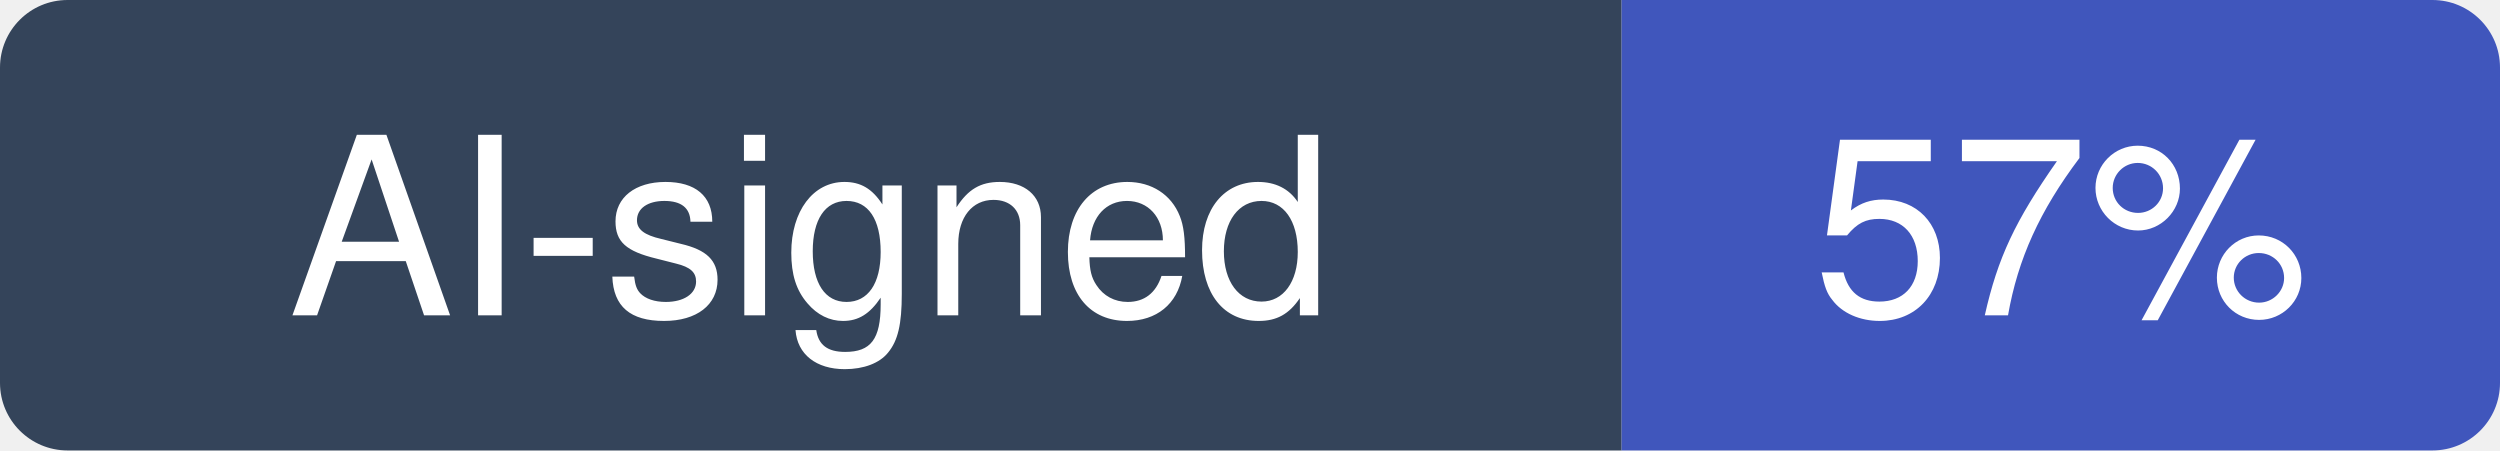
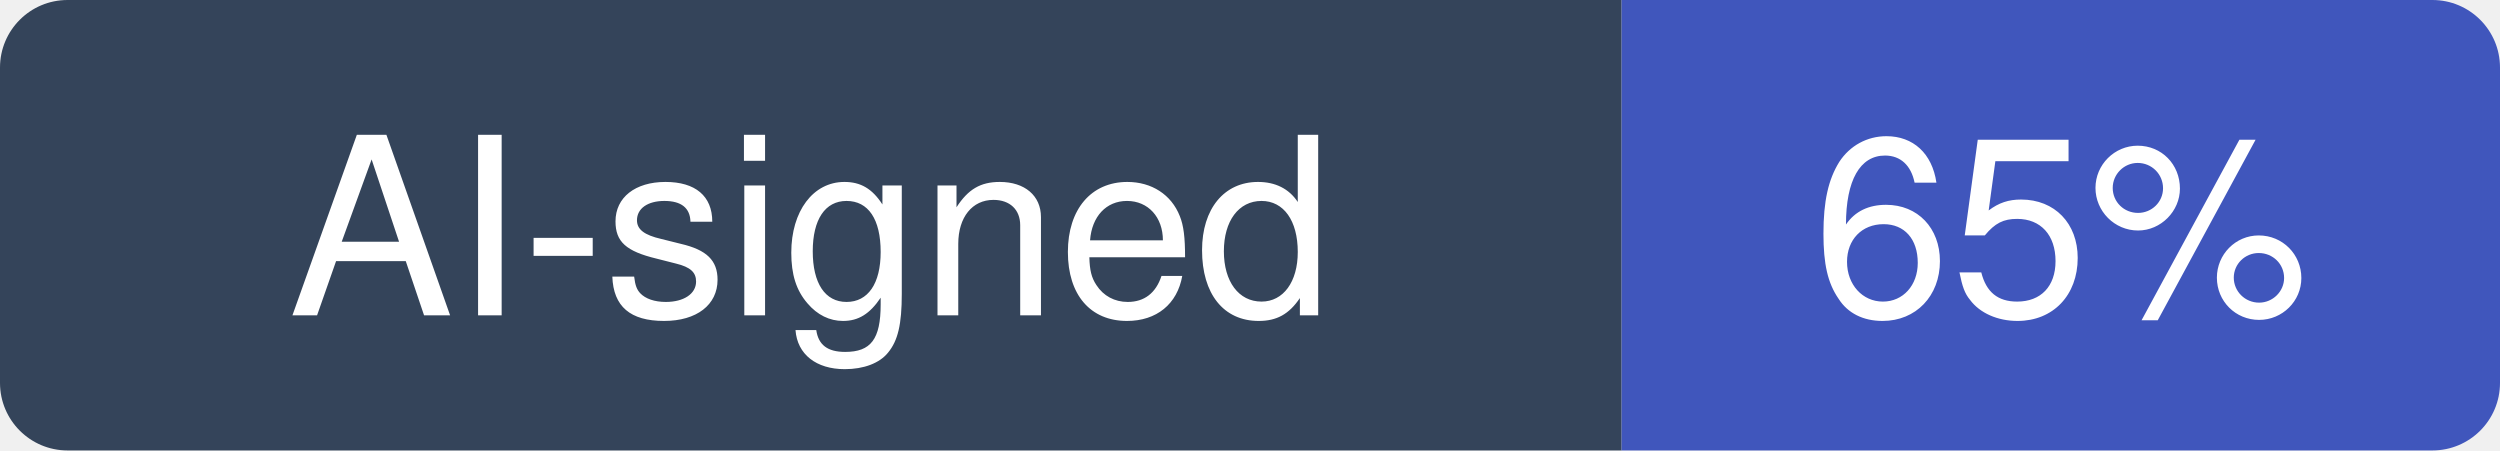
- <svg xmlns="http://www.w3.org/2000/svg" width="111" height="20" viewBox="0 0 111 20" role="img" aria-label="AI-signed: 57% of recent commits in storybookjs/storybook">
+ <svg xmlns="http://www.w3.org/2000/svg" width="111" height="20" viewBox="0 0 111 20" role="img" aria-label="AI-signed: 65% of recent commits in storybookjs/storybook">
  <clipPath id="hm-r">
    <rect width="111" height="20" rx="3" />
  </clipPath>
  <g clip-path="url(#hm-r)">
    <rect width="72" height="20" fill="#34445A" />
    <rect x="72" width="39" height="20" fill="#4056BC" />
  </g>
  <g fill="#fff" text-anchor="middle" font-family="Verdana, -apple-system, BlinkMacSystemFont, Segoe UI, Helvetica, Arial, Fira Sans, sans-serif" font-size="11">
    <text x="36" y="14">AI-signed</text>
-     <text x="91.5" y="14">57%</text>
+     <text x="91.5" y="14">65%</text>
  </g>
</svg>
